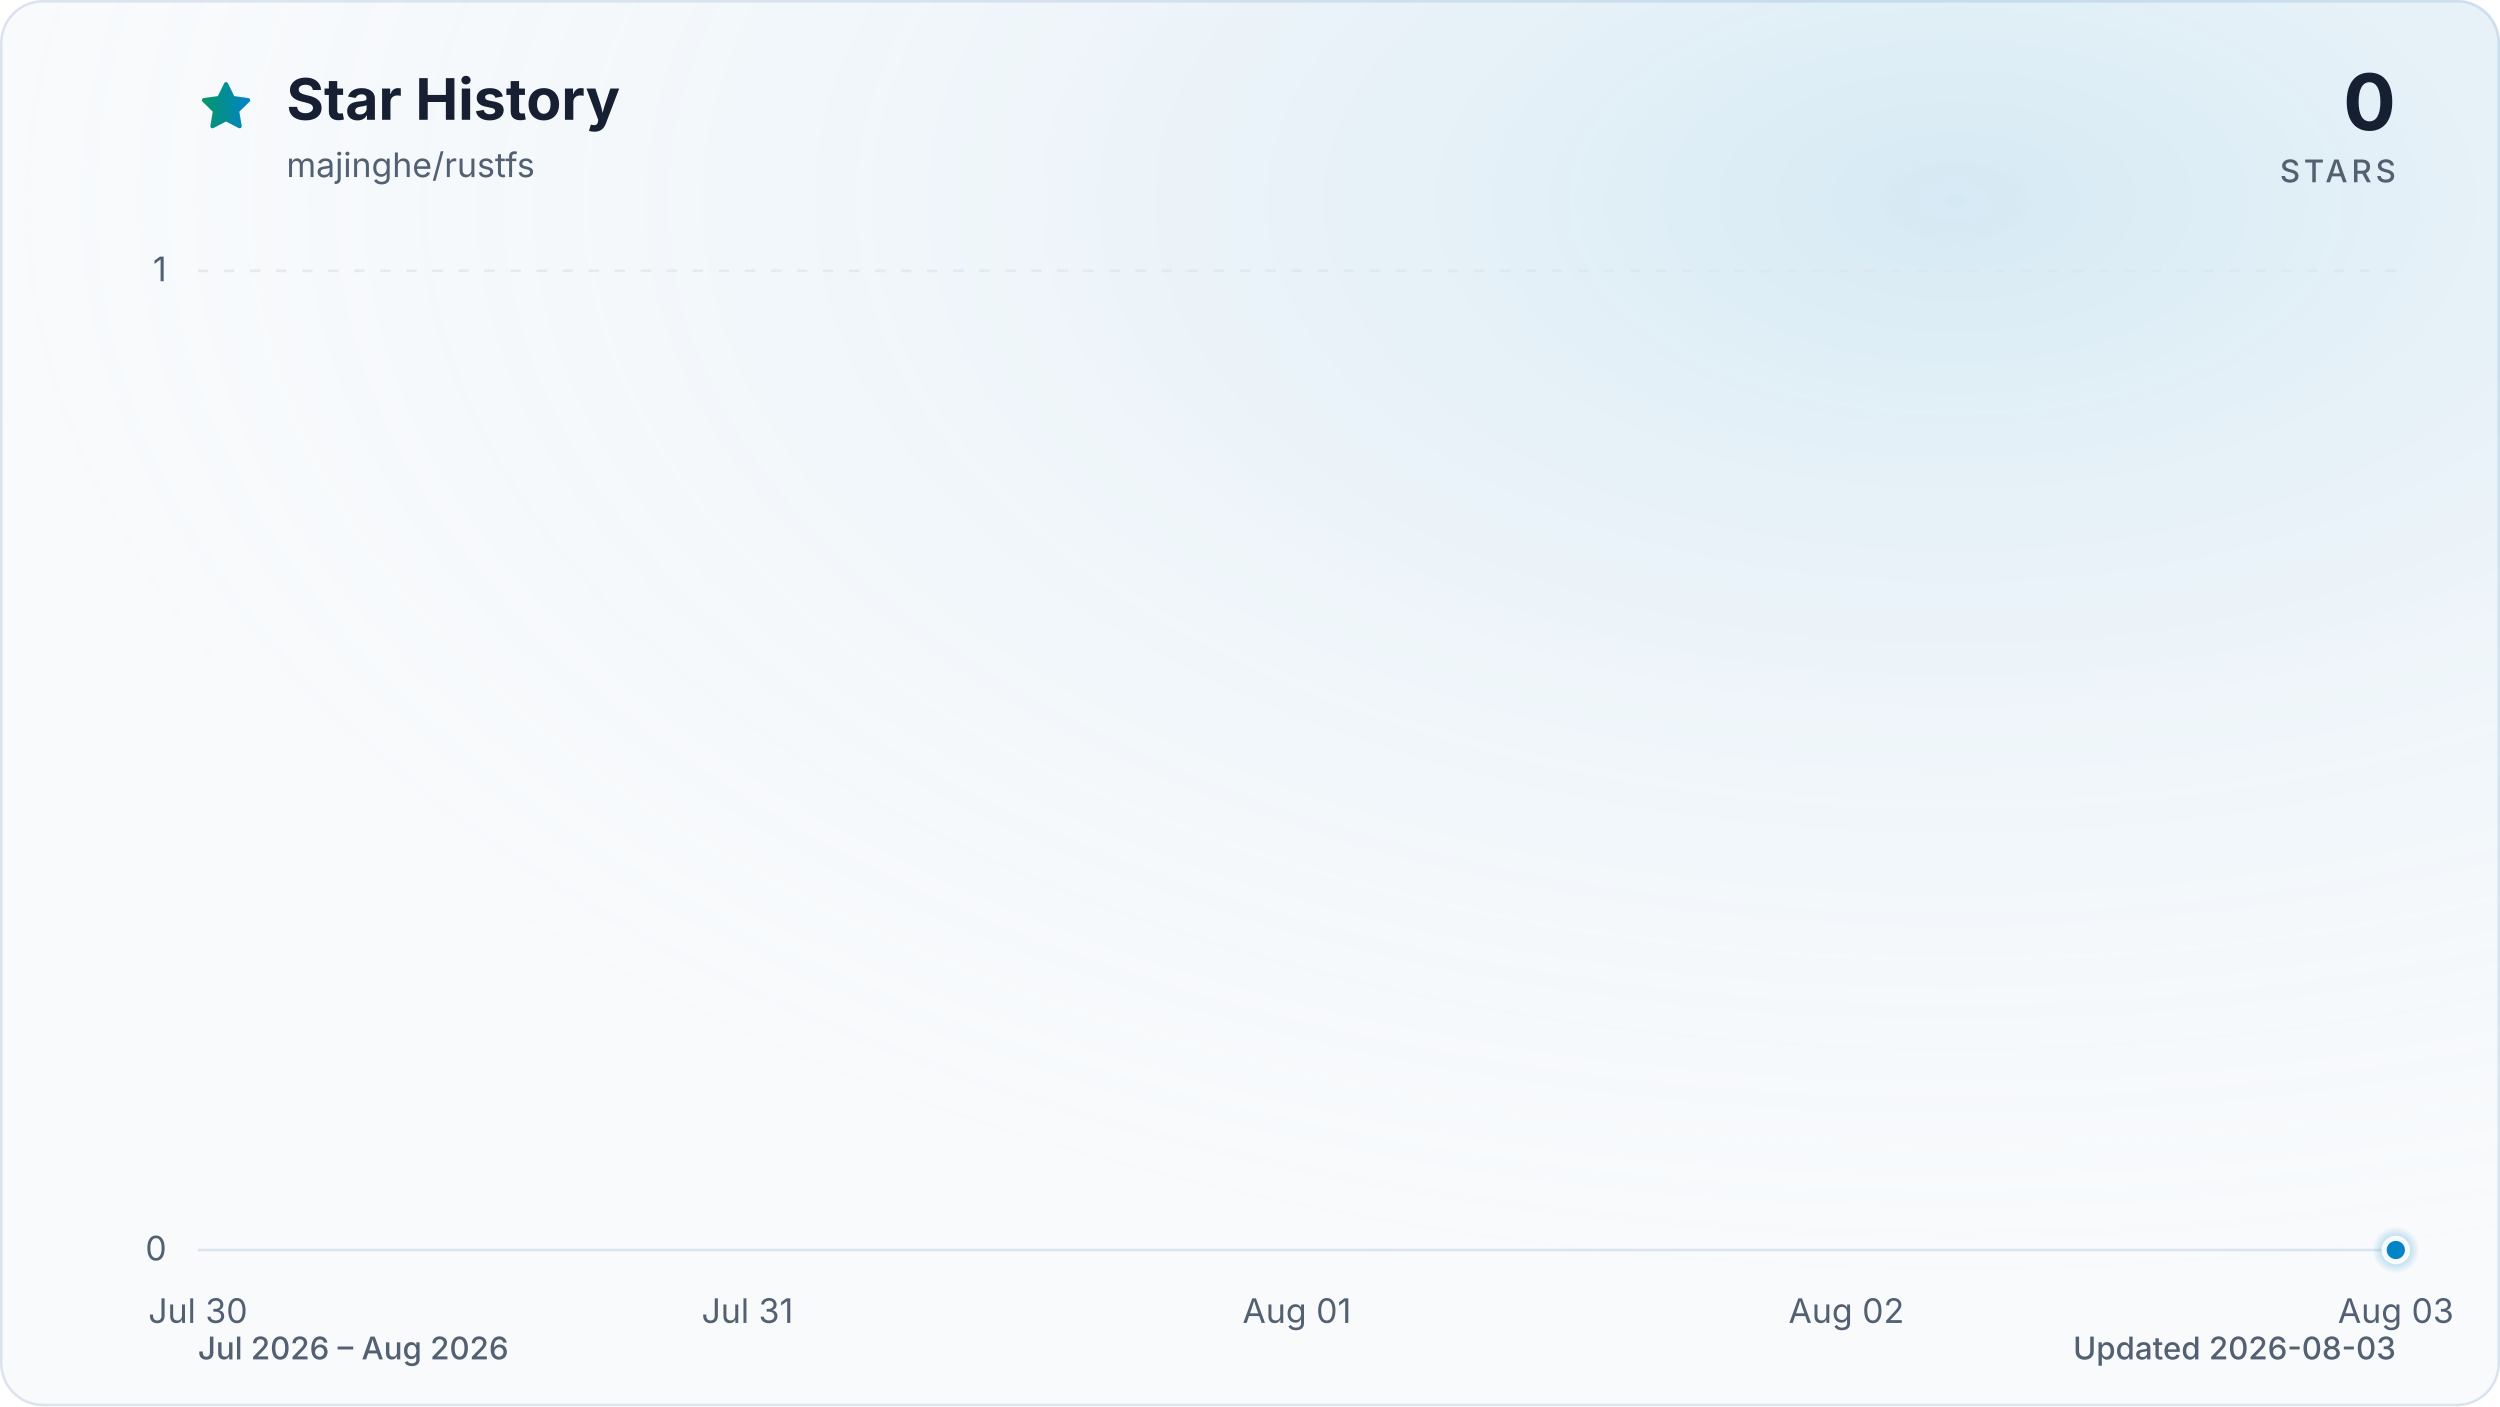
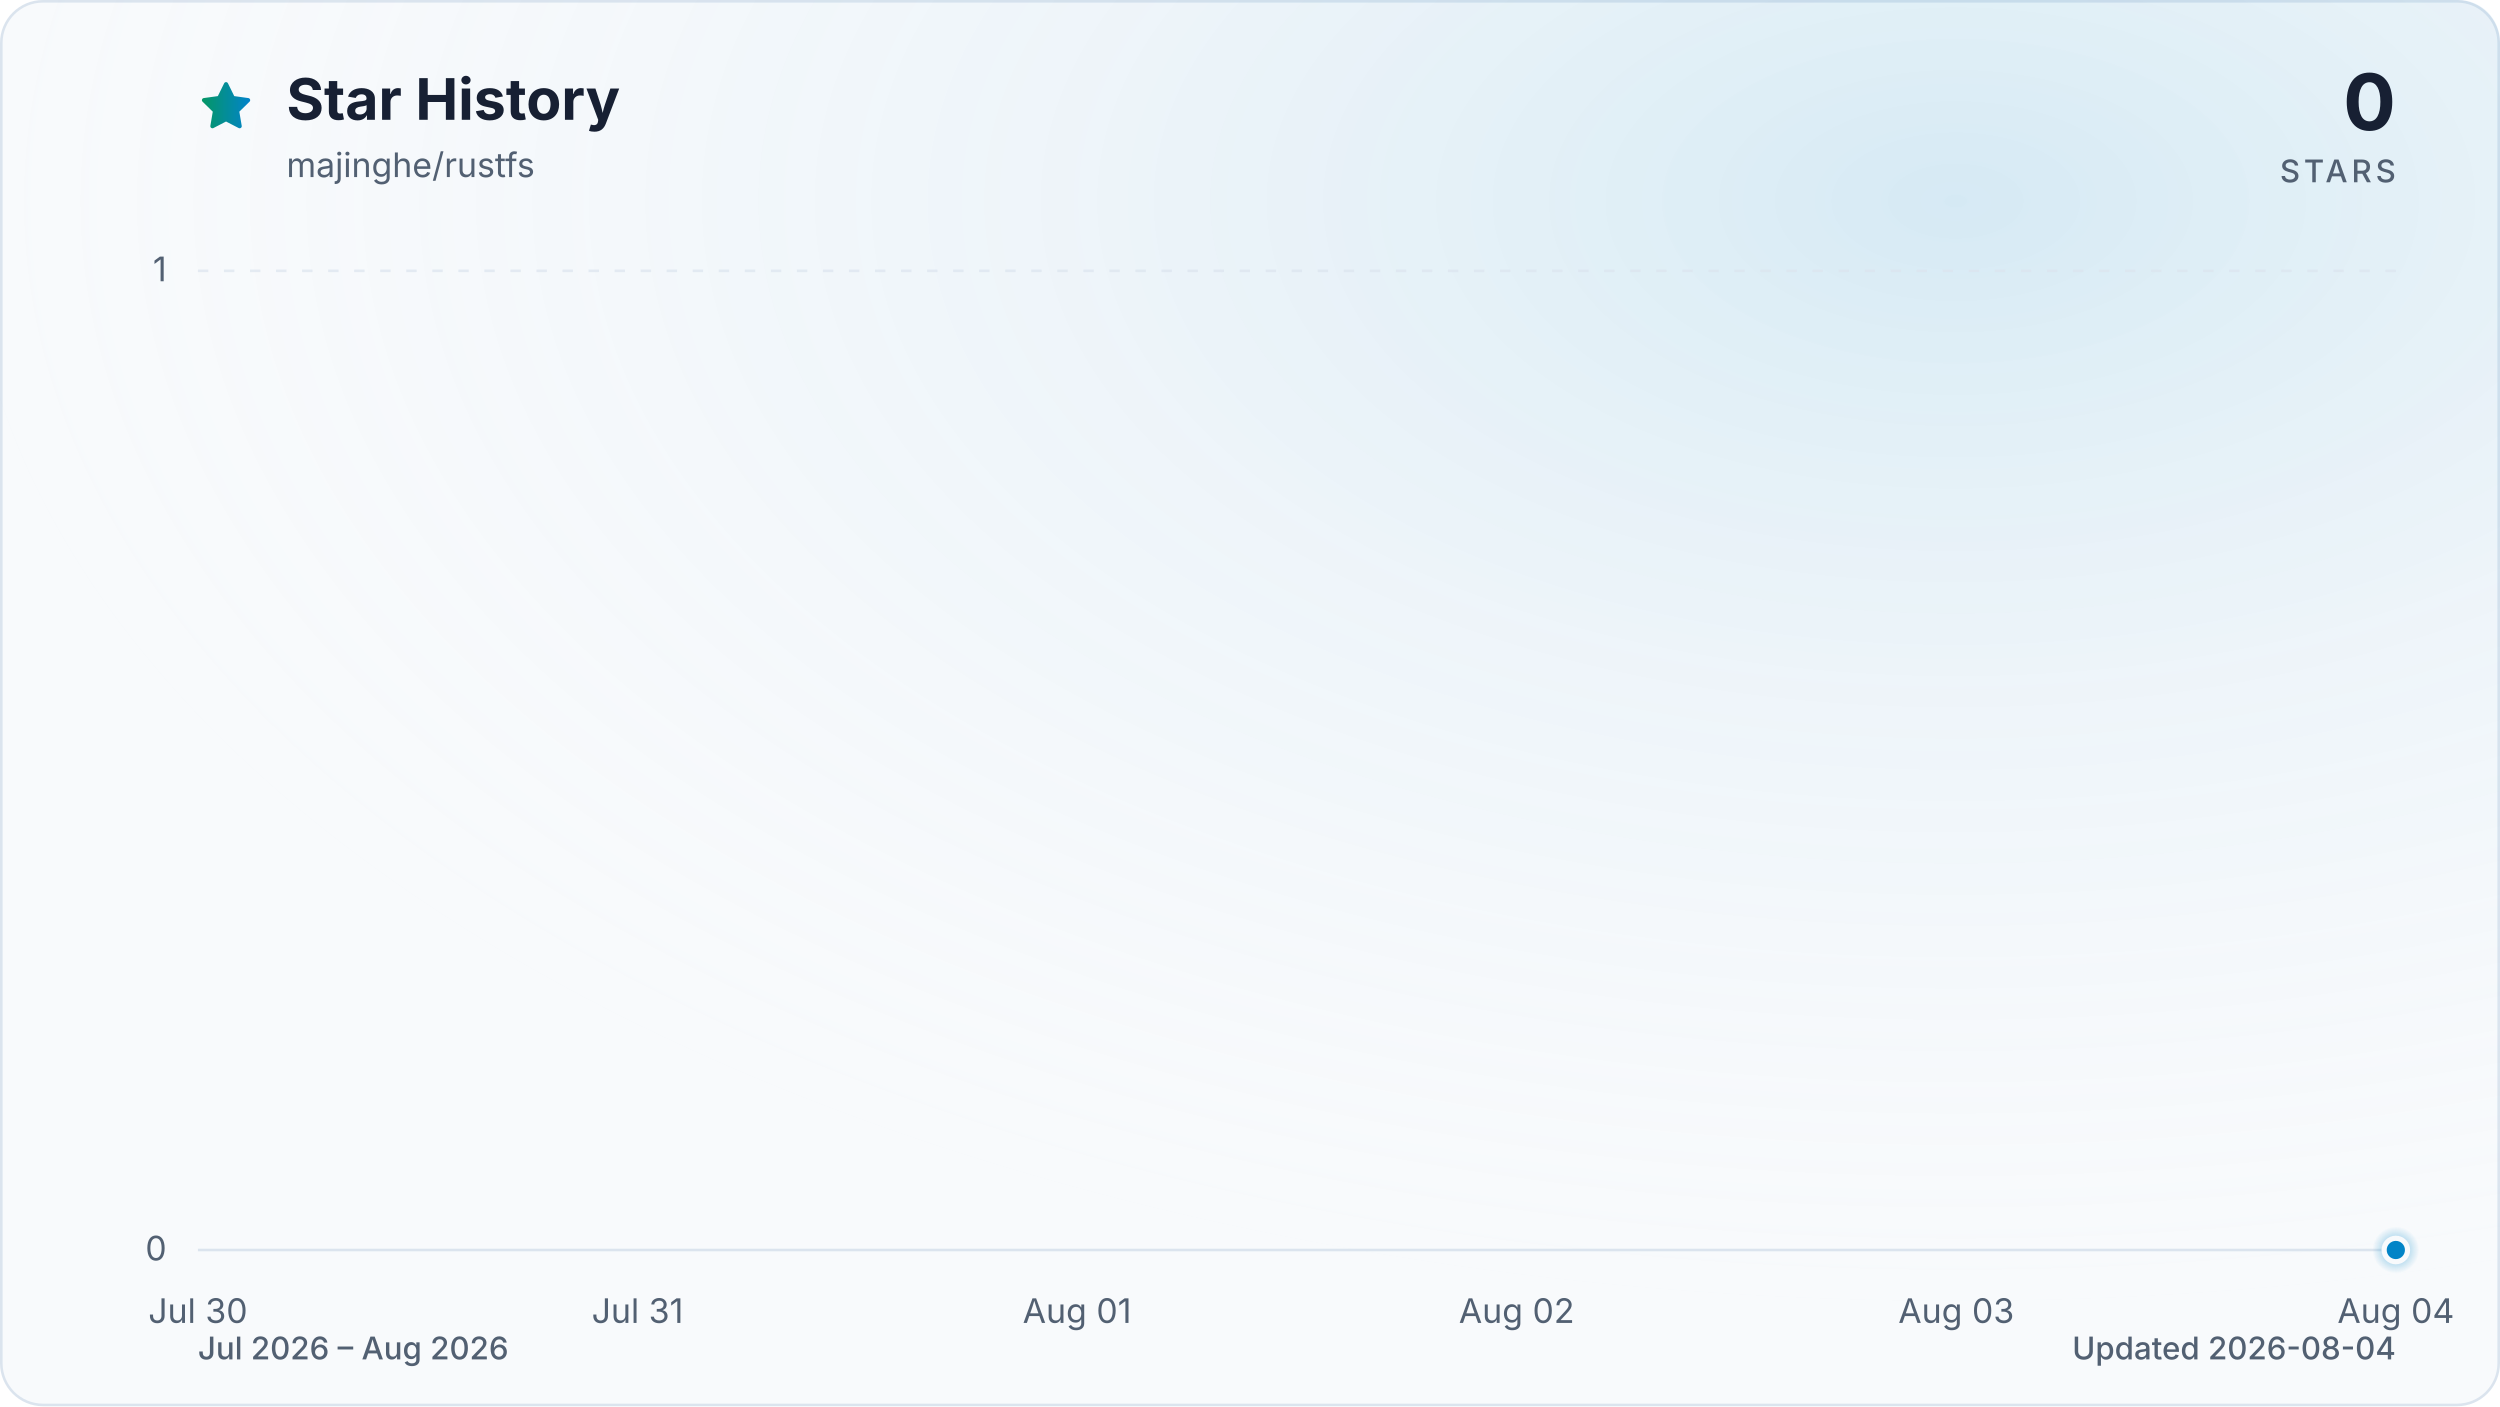
<svg xmlns="http://www.w3.org/2000/svg" viewBox="0 0 960 540" role="img" aria-labelledby="title description" data-style="gradient" data-variant="glow" data-animated="true">
  <defs>
    <linearGradient id="trend" x1="0" y1="0" x2="1" y2="0">
      <stop offset="0%" stop-color="#059669" />
      <stop offset="100%" stop-color="#0284c7" />
    </linearGradient>
    <linearGradient id="area" x1="0" y1="0" x2="0" y2="1">
      <stop offset="0%" stop-color="#059669" stop-opacity="0.30" />
      <stop offset="55%" stop-color="#0284c7" stop-opacity="0.10" />
      <stop offset="100%" stop-color="#0284c7" stop-opacity="0.01" />
    </linearGradient>
    <radialGradient id="marker-halo" cx="50%" cy="50%" r="50%">
      <stop offset="0%" stop-color="#0284c7" stop-opacity="0.55" />
      <stop offset="100%" stop-color="#0284c7" stop-opacity="0" />
    </radialGradient>
    <radialGradient id="surface-glow" cx="78%" cy="14%" r="80%">
      <stop offset="0%" stop-color="#0284c7" stop-opacity="0.14" />
      <stop offset="100%" stop-color="#f8fafc" stop-opacity="0" />
    </radialGradient>
    <filter id="trend-glow" x="-20%" y="-20%" width="140%" height="140%">
      <feGaussianBlur stdDeviation="7" />
    </filter>
  </defs>
  <style>
.trend-enter{transform-box:fill-box;transform-origin:center;animation:trend-enter 520ms cubic-bezier(0.16,1,0.3,1)}
.marker-enter{transform-box:fill-box;transform-origin:center;animation:marker-enter 320ms cubic-bezier(0.16,1,0.3,1) 200ms both}
.marker-pulse{transform-box:fill-box;transform-origin:center;animation:marker-pulse 2.6s ease-out infinite}
@keyframes trend-enter{from{opacity:.35;transform:translateY(10px)}to{opacity:1;transform:translateY(0)}}
@keyframes marker-enter{from{opacity:0;transform:scale(.4)}to{opacity:1;transform:scale(1)}}
@keyframes marker-pulse{0%{opacity:.5;transform:scale(.7)}70%,100%{opacity:0;transform:scale(2.1)}}
@media (prefers-reduced-motion:reduce){.trend-enter,.marker-enter,.marker-pulse{animation:none!important}}
@media (prefers-reduced-motion:reduce){.marker-pulse{opacity:0}}
</style>
  <rect x="0.5" y="0.5" width="959" height="539" fill="#f8fafc" stroke="#dbe4ee" stroke-width="1" rx="16" />
  <rect width="960" height="540" fill="url(#surface-glow)" rx="16" />
  <path d="M12 2.6l2.9 5.9 6.5.9-4.7 4.6 1.1 6.5-5.8-3-5.8 3 1.1-6.5-4.7-4.6 6.5-.9L12 2.6Z" transform="translate(76 30) scale(.9)" fill="url(#trend)" stroke="url(#trend)" stroke-width="1.8" stroke-linejoin="round" aria-hidden="true" />
  <text x="110" y="46" fill="#172033" font-family="ui-sans-serif, system-ui, -apple-system, BlinkMacSystemFont, 'Segoe UI', sans-serif" font-size="22" font-weight="700">Star History</text>
  <text x="110" y="68" fill="#526072" font-family="ui-sans-serif, system-ui, -apple-system, BlinkMacSystemFont, 'Segoe UI', sans-serif" font-size="13">majinghe/rustfs</text>
  <text x="920" y="50" fill="#172033" font-family="ui-sans-serif, system-ui, -apple-system, BlinkMacSystemFont, 'Segoe UI', sans-serif" font-size="30" font-weight="700" text-anchor="end">0</text>
  <text x="920" y="70" fill="#526072" font-family="ui-sans-serif, system-ui, -apple-system, BlinkMacSystemFont, 'Segoe UI', sans-serif" font-size="12" font-weight="500" letter-spacing="1.5" text-anchor="end">STARS</text>
  <line x1="76" y1="480.0" x2="920" y2="480.0" stroke="#dbe4ee" stroke-width="1" stroke-dasharray="0" opacity="1" />
  <text x="64" y="484.0" fill="#526072" font-family="ui-sans-serif, system-ui, -apple-system, BlinkMacSystemFont, 'Segoe UI', sans-serif" font-size="13" text-anchor="end">0</text>
  <line x1="76" y1="104.0" x2="920" y2="104.0" stroke="#dbe4ee" stroke-width="1" stroke-dasharray="4 6" opacity="0.7" />
  <text x="64" y="108.0" fill="#526072" font-family="ui-sans-serif, system-ui, -apple-system, BlinkMacSystemFont, 'Segoe UI', sans-serif" font-size="13" text-anchor="end">1</text>
  <text x="76.0" y="508" fill="#526072" font-family="ui-sans-serif, system-ui, -apple-system, BlinkMacSystemFont, 'Segoe UI', sans-serif" font-size="13" text-anchor="middle">Jul 30</text>
-   <text x="287.0" y="508" fill="#526072" font-family="ui-sans-serif, system-ui, -apple-system, BlinkMacSystemFont, 'Segoe UI', sans-serif" font-size="13" text-anchor="middle">Jul 31</text>
-   <text x="498.0" y="508" fill="#526072" font-family="ui-sans-serif, system-ui, -apple-system, BlinkMacSystemFont, 'Segoe UI', sans-serif" font-size="13" text-anchor="middle">Aug 01</text>
-   <text x="709.0" y="508" fill="#526072" font-family="ui-sans-serif, system-ui, -apple-system, BlinkMacSystemFont, 'Segoe UI', sans-serif" font-size="13" text-anchor="middle">Aug 02</text>
-   <text x="920.0" y="508" fill="#526072" font-family="ui-sans-serif, system-ui, -apple-system, BlinkMacSystemFont, 'Segoe UI', sans-serif" font-size="13" text-anchor="middle">Aug 03</text>
+   <text x="244.8" y="508" fill="#526072" font-family="ui-sans-serif, system-ui, -apple-system, BlinkMacSystemFont, 'Segoe UI', sans-serif" font-size="13" text-anchor="middle">Jul 31</text>
+   <text x="413.6" y="508" fill="#526072" font-family="ui-sans-serif, system-ui, -apple-system, BlinkMacSystemFont, 'Segoe UI', sans-serif" font-size="13" text-anchor="middle">Aug 01</text>
+   <text x="582.4" y="508" fill="#526072" font-family="ui-sans-serif, system-ui, -apple-system, BlinkMacSystemFont, 'Segoe UI', sans-serif" font-size="13" text-anchor="middle">Aug 02</text>
+   <text x="751.2" y="508" fill="#526072" font-family="ui-sans-serif, system-ui, -apple-system, BlinkMacSystemFont, 'Segoe UI', sans-serif" font-size="13" text-anchor="middle">Aug 03</text>
+   <text x="920.0" y="508" fill="#526072" font-family="ui-sans-serif, system-ui, -apple-system, BlinkMacSystemFont, 'Segoe UI', sans-serif" font-size="13" text-anchor="middle">Aug 04</text>
  <g class="trend-enter">
-     <path d="M 76.0 480.0 C 146.3 480.0, 216.7 480.0, 287.0 480.0 C 357.3 480.0, 427.7 480.0, 498.0 480.0 C 568.3 480.0, 638.7 480.0, 709.0 480.0 C 779.3 480.0, 849.7 480.0, 920.0 480.0 L 920.0 480.0 L 76.0 480.0 Z" fill="url(#area)" />
-     <path d="M 76.0 480.0 C 146.3 480.0, 216.7 480.0, 287.0 480.0 C 357.3 480.0, 427.7 480.0, 498.0 480.0 C 568.3 480.0, 638.7 480.0, 709.0 480.0 C 779.3 480.0, 849.7 480.0, 920.0 480.0" fill="none" stroke="url(#trend)" stroke-width="12" stroke-linecap="round" stroke-linejoin="round" opacity="0.16" filter="url(#trend-glow)" />
-     <path d="M 76.0 480.0 C 146.3 480.0, 216.7 480.0, 287.0 480.0 C 357.3 480.0, 427.7 480.0, 498.0 480.0 C 568.3 480.0, 638.7 480.0, 709.0 480.0 C 779.3 480.0, 849.7 480.0, 920.0 480.0" fill="none" stroke="url(#trend)" stroke-width="3" stroke-linecap="round" stroke-linejoin="round" />
+     <path d="M 76.0 480.0 C 132.3 480.0, 188.5 480.0, 244.8 480.0 C 301.1 480.0, 357.3 480.0, 413.6 480.0 C 469.9 480.0, 526.1 480.0, 582.4 480.0 C 638.7 480.0, 694.9 480.0, 751.2 480.0 C 807.5 480.0, 863.7 480.0, 920.0 480.0 L 920.0 480.0 L 76.0 480.0 Z" fill="url(#area)" />
+     <path d="M 76.0 480.0 C 132.3 480.0, 188.5 480.0, 244.8 480.0 C 301.1 480.0, 357.3 480.0, 413.6 480.0 C 469.9 480.0, 526.1 480.0, 582.4 480.0 C 638.7 480.0, 694.9 480.0, 751.2 480.0 C 807.5 480.0, 863.7 480.0, 920.0 480.0" fill="none" stroke="url(#trend)" stroke-width="12" stroke-linecap="round" stroke-linejoin="round" opacity="0.16" filter="url(#trend-glow)" />
+     <path d="M 76.0 480.0 C 132.3 480.0, 188.5 480.0, 244.8 480.0 C 301.1 480.0, 357.3 480.0, 413.6 480.0 C 469.9 480.0, 526.1 480.0, 582.4 480.0 C 638.7 480.0, 694.9 480.0, 751.2 480.0 C 807.5 480.0, 863.7 480.0, 920.0 480.0" fill="none" stroke="url(#trend)" stroke-width="3" stroke-linecap="round" stroke-linejoin="round" />
  </g>
  <g class="marker-enter">
    <circle class="marker-pulse" cx="920.0" cy="480.0" r="9" fill="url(#marker-halo)" />
    <circle cx="920.0" cy="480.0" r="4.5" fill="#0284c7" stroke="#f8fafc" stroke-width="2" />
  </g>
  <text x="76" y="522" fill="#526072" font-family="ui-sans-serif, system-ui, -apple-system, BlinkMacSystemFont, 'Segoe UI', sans-serif" font-size="12" font-weight="500">Jul 2026 – Aug 2026</text>
-   <text x="920" y="522" fill="#526072" font-family="ui-sans-serif, system-ui, -apple-system, BlinkMacSystemFont, 'Segoe UI', sans-serif" font-size="12" font-weight="500" text-anchor="end">Updated 2026-08-03</text>
+   <text x="920" y="522" fill="#526072" font-family="ui-sans-serif, system-ui, -apple-system, BlinkMacSystemFont, 'Segoe UI', sans-serif" font-size="12" font-weight="500" text-anchor="end">Updated 2026-08-04</text>
</svg>
